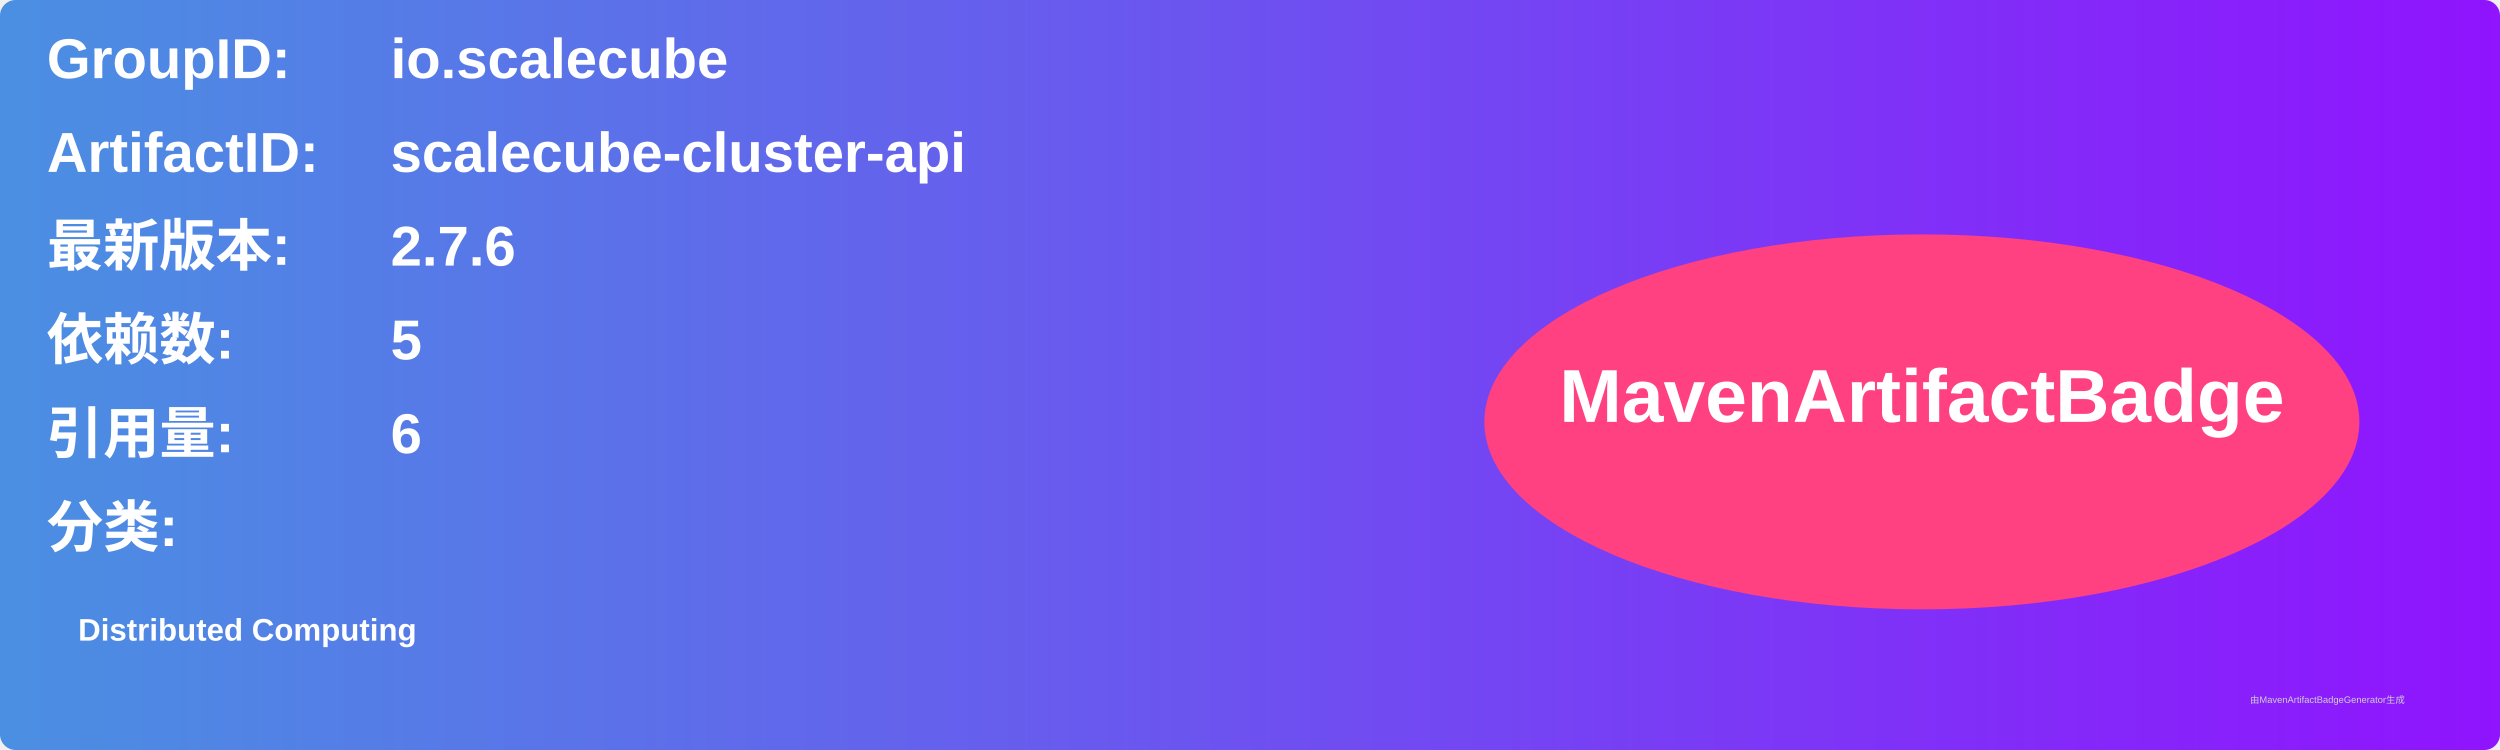
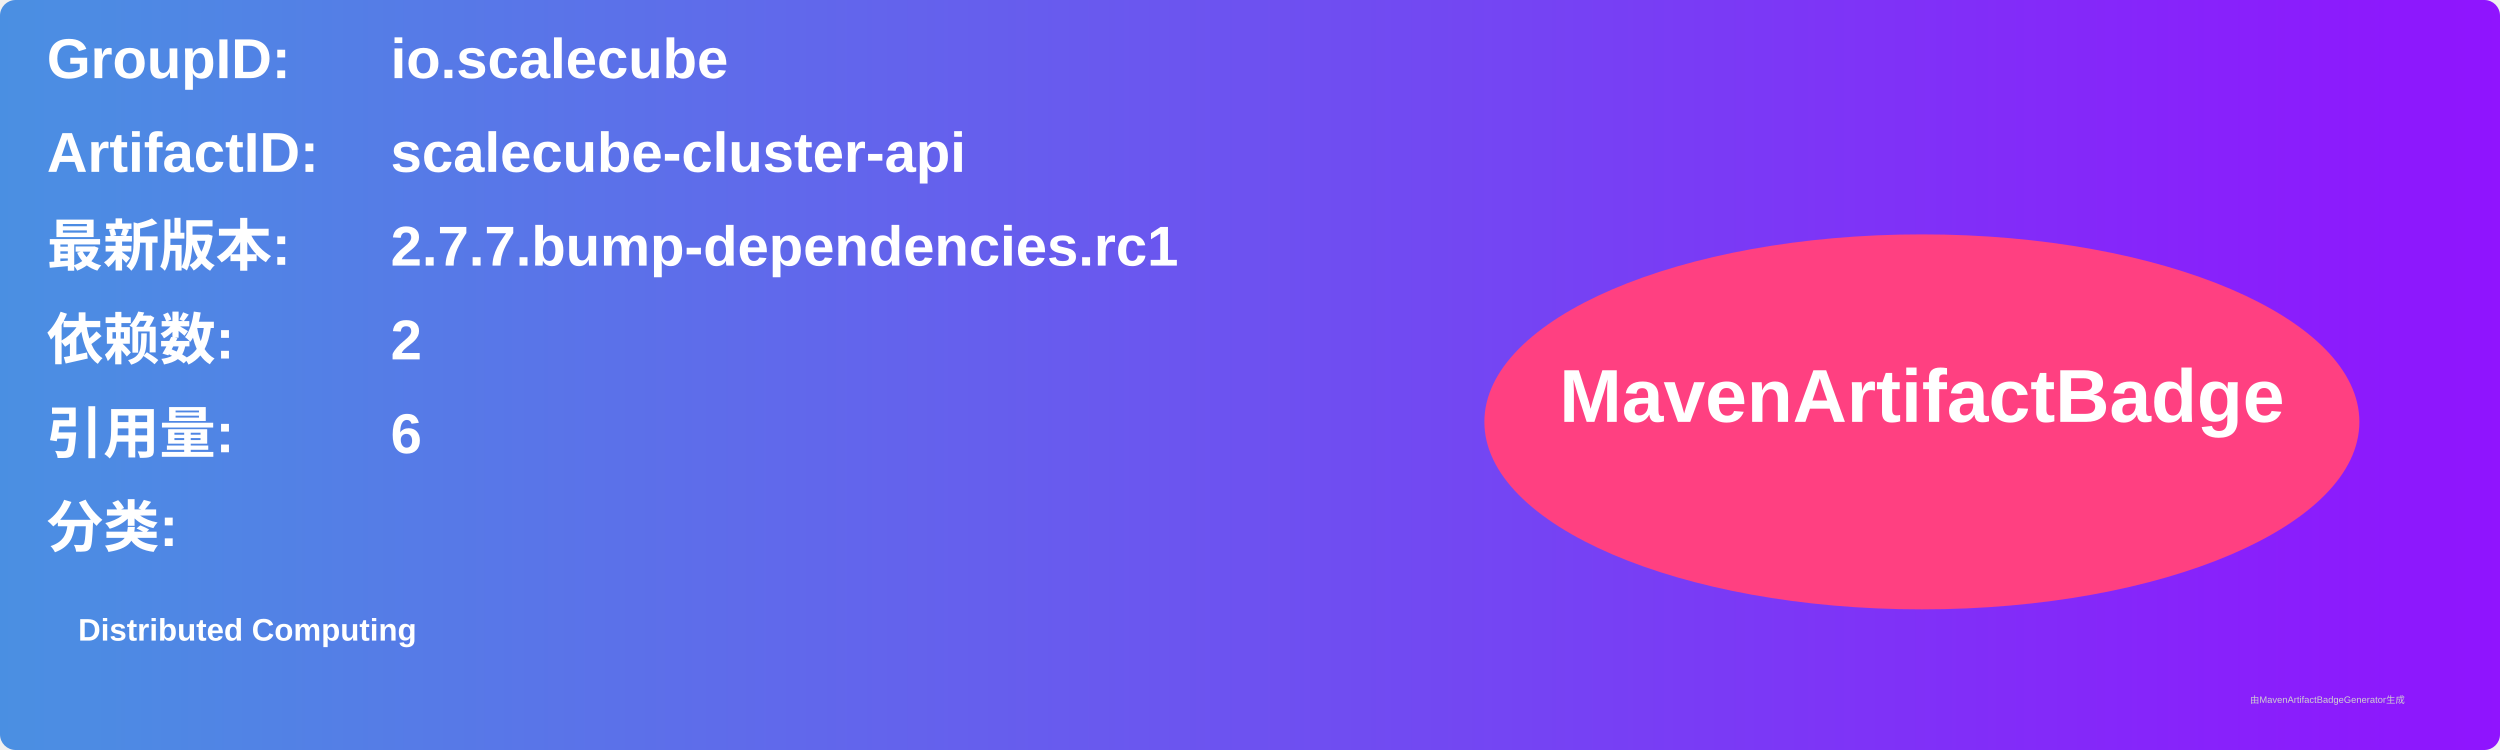
<svg xmlns="http://www.w3.org/2000/svg" width="800" height="240" viewBox="0 0 800 240">
  <linearGradient id="grad" x1="0%" y1="0%" x2="100%" y2="0%">
    <stop offset="0%" stop-color="#4a90e2" />
    <stop offset="100%" stop-color="#9013fe" />
  </linearGradient>
  <rect width="100%" height="100%" rx="5" ry="5" fill="url(#grad)" />
  <g transform="translate(15, 15)">
    <text x="0" y="10" font-family="Arial" font-size="18" fill="white" font-weight="bold" width="260">GroupID:</text>
    <text x="110" y="10" font-family="Arial" font-size="18" fill="white" font-weight="bold" width="460">io.scalecube</text>
    <text x="0" y="40" font-family="Arial" font-size="18" fill="white" font-weight="bold" width="260">ArtifactID:</text>
    <text x="110" y="40" font-family="Arial" font-size="18" fill="white" font-weight="bold" width="460">scalecube-cluster-api</text>
    <text x="0" y="70" font-family="Arial" font-size="18" fill="white" font-weight="bold">最新版本:</text>
    <text x="110" y="70" font-family="Arial" font-size="18" fill="white" font-weight="bold">
-       <tspan font-weight="bold">2.7.6</tspan>
+       <tspan font-weight="bold">2.7.7.bump-dependencies.rc1</tspan>
    </text>
    <text x="0" y="100" font-family="Arial" font-size="18" fill="white" font-weight="bold">依赖数: </text>
    <text x="110" y="100" font-family="Arial" font-size="18" fill="white">
-       <tspan font-weight="bold">5</tspan>
+       <tspan font-weight="bold">2</tspan>
    </text>
    <text x="0" y="130" font-family="Arial" font-size="18" fill="white" font-weight="bold">引用量: </text>
    <text x="110" y="130" font-family="Arial" font-size="18" fill="white">
      <tspan font-weight="bold">6</tspan>
    </text>
    <text x="0" y="160" font-family="Arial" font-size="18" fill="white" font-weight="bold">分类:</text>
    <text x="10" y="190" font-family="Arial" font-size="10" fill="white">
      <tspan font-weight="bold">Distributed Computing</tspan>
    </text>
    <ellipse cx="600" cy="120" rx="140" ry="60" fill="#ff4081" />
    <text x="600" y="120" text-anchor="middle" font-family="Arial" font-size="24" fill="white" font-weight="bold">MavenArtifactBadge</text>
  </g>
  <text x="720" y="225" font-family="Arial" font-size="3" fill="#d0d0d0">由MavenArtifactBadgeGenerator生成</text>
</svg>
